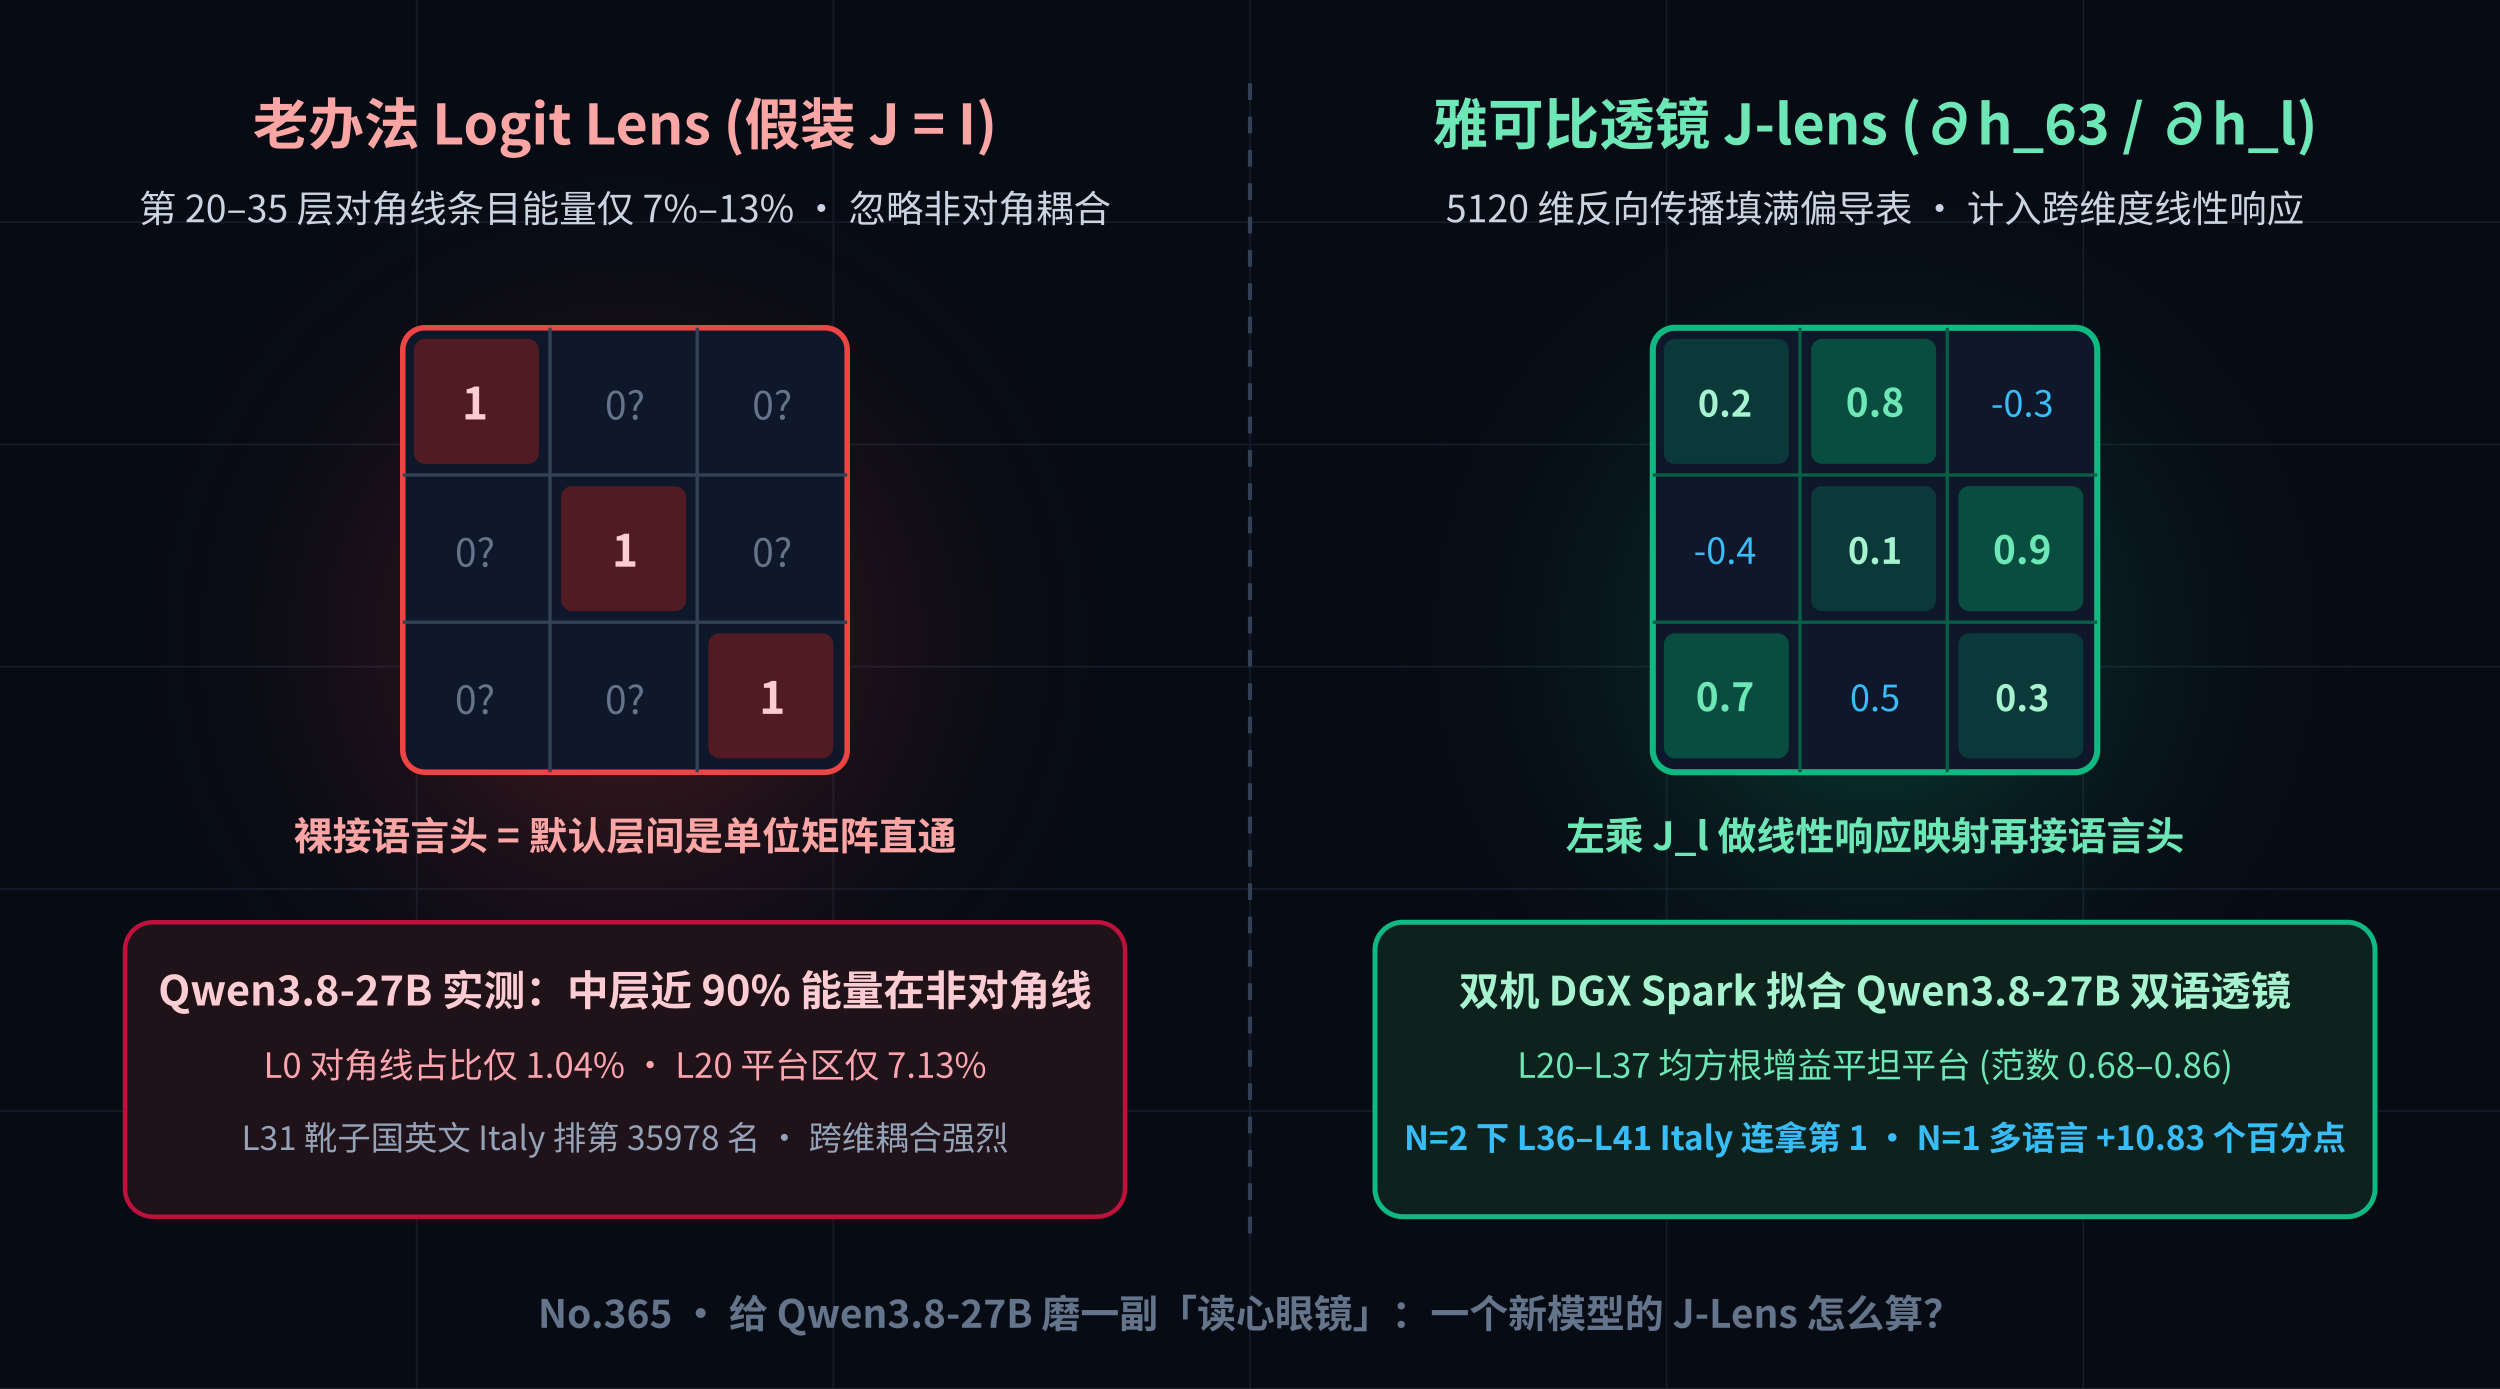
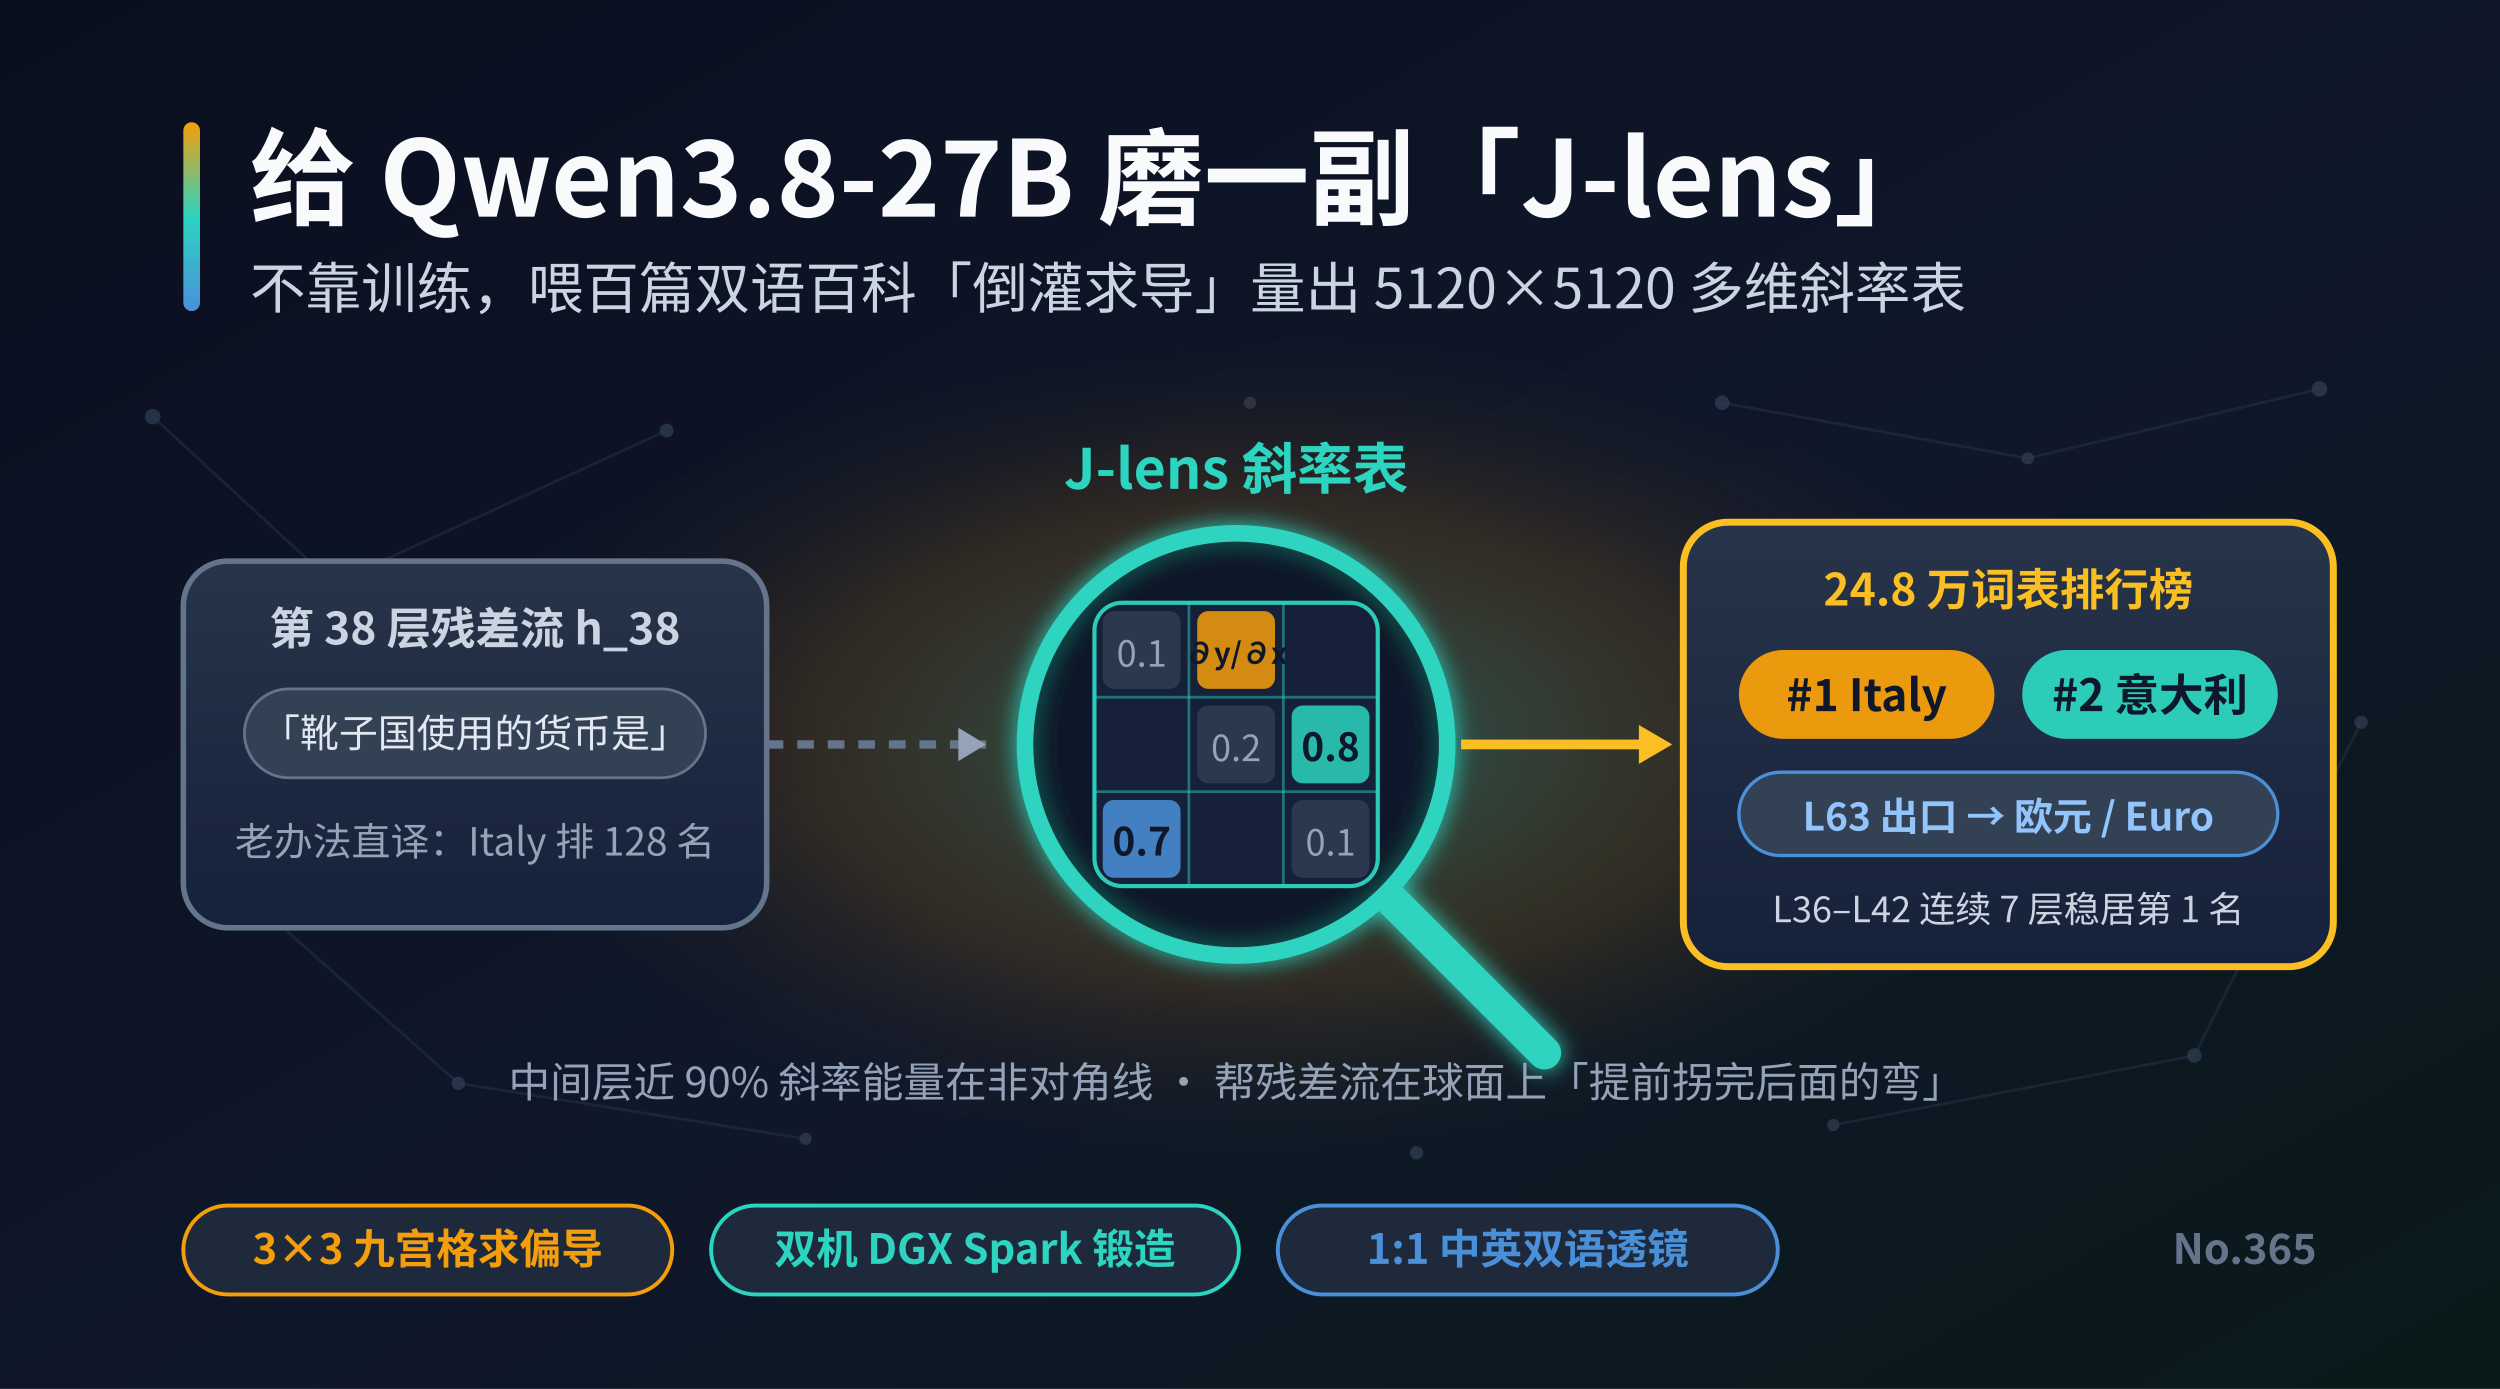
<svg xmlns="http://www.w3.org/2000/svg" viewBox="0 0 900 500" width="900" height="500" font-family="'WenQuanYi Micro Hei', 'Noto Sans CJK SC', sans-serif">
  <defs>
-     <radialGradient id="glowLeft" cx="50%" cy="50%" r="50%">
-       <stop offset="0%" stop-color="#ef4444" stop-opacity="0.32" />
-       <stop offset="100%" stop-color="#070b14" stop-opacity="0" />
+     <linearGradient id="bg" x1="0" y1="0" x2="1" y2="1">
+       <stop offset="0" stop-color="#0a0f1f" />
+       <stop offset="0.55" stop-color="#0f172a" />
+       <stop offset="1" stop-color="#0a1a1a" />
+     </linearGradient>
+     <radialGradient id="lensGlow" cx="0.5" cy="0.5" r="0.55">
+       <stop offset="0" stop-color="#2dd4bf" stop-opacity="0.38" />
+       <stop offset="0.55" stop-color="#f59e0b" stop-opacity="0.14" />
+       <stop offset="1" stop-color="#0f172a" stop-opacity="0" />
    </radialGradient>
-     <radialGradient id="glowRight" cx="50%" cy="50%" r="50%">
-       <stop offset="0%" stop-color="#10b981" stop-opacity="0.32" />
-       <stop offset="100%" stop-color="#070b14" stop-opacity="0" />
-     </radialGradient>
+     <linearGradient id="panelGrad" x1="0" y1="0" x2="0" y2="1">
+       <stop offset="0" stop-color="#273449" />
+       <stop offset="1" stop-color="#16213a" />
+     </linearGradient>
+     <linearGradient id="titleBand" x1="0" y1="0" x2="0" y2="1">
+       <stop offset="0" stop-color="#f59e0b" />
+       <stop offset="0.5" stop-color="#2dd4bf" />
+       <stop offset="1" stop-color="#4a90d9" />
+     </linearGradient>
+     <filter id="glow">
+       <feGaussianBlur stdDeviation="4" result="b" />
+       <feMerge>
+         <feMergeNode in="b" />
+         <feMergeNode in="SourceGraphic" />
+       </feMerge>
+     </filter>
  </defs>
-   <rect x="0" y="0" width="900" height="500" fill="#070b14" />
-   <g stroke="#1e293b" stroke-width="0.6" opacity="0.6">
-     <line x1="0" y1="80" x2="900" y2="80" />
-     <line x1="0" y1="160" x2="900" y2="160" />
-     <line x1="0" y1="240" x2="900" y2="240" />
-     <line x1="0" y1="320" x2="900" y2="320" />
-     <line x1="0" y1="400" x2="900" y2="400" />
-     <line x1="150" y1="0" x2="150" y2="500" />
-     <line x1="300" y1="0" x2="300" y2="500" />
-     <line x1="450" y1="0" x2="450" y2="500" />
-     <line x1="600" y1="0" x2="600" y2="500" />
-     <line x1="750" y1="0" x2="750" y2="500" />
+   <rect width="900" height="500" fill="url(#bg)" />
+   <g fill="#3b4a63" opacity="0.55">
+     <circle cx="55" cy="150" r="2.8" />
+     <circle cx="120" cy="210" r="2.2" />
+     <circle cx="75" cy="310" r="2.6" />
+     <circle cx="165" cy="390" r="2.4" />
+     <circle cx="240" cy="155" r="2.5" />
+     <circle cx="290" cy="410" r="2.2" />
+     <circle cx="620" cy="145" r="2.6" />
+     <circle cx="730" cy="165" r="2.2" />
+     <circle cx="835" cy="140" r="2.8" />
+     <circle cx="850" cy="260" r="2.4" />
+     <circle cx="790" cy="380" r="2.6" />
+     <circle cx="660" cy="405" r="2.2" />
+     <circle cx="450" cy="145" r="2.2" />
+     <circle cx="510" cy="415" r="2.4" />
  </g>
-   <line x1="450" y1="30" x2="450" y2="450" stroke="#334155" stroke-width="1.5" stroke-dasharray="6 6" />
-   <circle cx="225" cy="230" r="185" fill="url(#glowLeft)" />
-   <text x="225" y="52" fill="#fca5a5" font-size="20" font-weight="bold" text-anchor="middle">老办法 Logit Lens (假装 J = I)</text>
-   <text x="225" y="80" fill="#cbd5e1" font-size="13.5" text-anchor="middle">第 20–35 层对角线条目能量仅 7%–13% · 忽略非对角耦合</text>
-   <g transform="translate(145, 118)">
-     <rect x="0" y="0" width="160" height="160" rx="8" fill="#0f172a" stroke="#ef4444" stroke-width="2" />
-     <line x1="53" y1="0" x2="53" y2="160" stroke="#334155" stroke-width="1.2" />
-     <line x1="106" y1="0" x2="106" y2="160" stroke="#334155" stroke-width="1.2" />
-     <line x1="0" y1="53" x2="160" y2="53" stroke="#334155" stroke-width="1.2" />
-     <line x1="0" y1="106" x2="160" y2="106" stroke="#334155" stroke-width="1.2" />
-     <rect x="4" y="4" width="45" height="45" rx="4" fill="#7f1d1d" fill-opacity="0.6" />
-     <rect x="57" y="57" width="45" height="45" rx="4" fill="#7f1d1d" fill-opacity="0.6" />
-     <rect x="110" y="110" width="45" height="45" rx="4" fill="#7f1d1d" fill-opacity="0.6" />
-     <text x="26" y="33" fill="#fecdd3" font-size="16" font-weight="bold" text-anchor="middle">1</text>
-     <text x="80" y="86" fill="#fecdd3" font-size="16" font-weight="bold" text-anchor="middle">1</text>
-     <text x="133" y="139" fill="#fecdd3" font-size="16" font-weight="bold" text-anchor="middle">1</text>
-     <text x="80" y="33" fill="#64748b" font-size="14" text-anchor="middle">0?</text>
-     <text x="133" y="33" fill="#64748b" font-size="14" text-anchor="middle">0?</text>
-     <text x="26" y="86" fill="#64748b" font-size="14" text-anchor="middle">0?</text>
-     <text x="133" y="86" fill="#64748b" font-size="14" text-anchor="middle">0?</text>
-     <text x="26" y="139" fill="#64748b" font-size="14" text-anchor="middle">0?</text>
-     <text x="80" y="139" fill="#64748b" font-size="14" text-anchor="middle">0?</text>
+   <g stroke="#2c3a52" stroke-width="1" opacity="0.4">
+     <line x1="55" y1="150" x2="120" y2="210" />
+     <line x1="120" y1="210" x2="240" y2="155" />
+     <line x1="75" y1="310" x2="165" y2="390" />
+     <line x1="165" y1="390" x2="290" y2="410" />
+     <line x1="620" y1="145" x2="730" y2="165" />
+     <line x1="730" y1="165" x2="835" y2="140" />
+     <line x1="850" y1="260" x2="790" y2="380" />
+     <line x1="790" y1="380" x2="660" y2="405" />
  </g>
-   <text x="225" y="306" fill="#fca5a5" font-size="14" font-weight="bold" text-anchor="middle">裸接语言头 = 默认层间是单位矩阵直通</text>
-   <rect x="45" y="332" width="360" height="106" rx="10" fill="#1f1218" stroke="#be123c" stroke-width="1.6" />
-   <text x="225" y="362" fill="#fecdd3" font-size="15" font-weight="bold" text-anchor="middle">Qwen3.8-27B 实测：中层近 90% 能量在非对角线</text>
-   <text x="225" y="388" fill="#fda4af" font-size="12.5" text-anchor="middle">L0 对角线占比仅 1.04% · L20 平台区仅 7.13%</text>
-   <text x="225" y="414" fill="#94a3b8" font-size="12" text-anchor="middle">L31 靴子国英文 Italy 排第 35978 名 · 跨维耦合强烈</text>
-   <circle cx="675" cy="230" r="185" fill="url(#glowRight)" />
-   <text x="675" y="52" fill="#6ee7b7" font-size="20" font-weight="bold" text-anchor="middle">雅可比透镜 J-lens (∂h_63 / ∂h_l)</text>
-   <text x="675" y="80" fill="#cbd5e1" font-size="13.5" text-anchor="middle">5120 维反向传播填满偏导表 · 计入跨维度线性响应</text>
-   <g transform="translate(595, 118)">
-     <rect x="0" y="0" width="160" height="160" rx="8" fill="#0f172a" stroke="#10b981" stroke-width="2.2" />
-     <line x1="53" y1="0" x2="53" y2="160" stroke="#065f46" stroke-width="1.2" />
-     <line x1="106" y1="0" x2="106" y2="160" stroke="#065f46" stroke-width="1.2" />
-     <line x1="0" y1="53" x2="160" y2="53" stroke="#065f46" stroke-width="1.2" />
-     <line x1="0" y1="106" x2="160" y2="106" stroke="#065f46" stroke-width="1.2" />
-     <rect x="57" y="4" width="45" height="45" rx="4" fill="#065f46" fill-opacity="0.75" />
-     <rect x="110" y="57" width="45" height="45" rx="4" fill="#065f46" fill-opacity="0.75" />
-     <rect x="4" y="110" width="45" height="45" rx="4" fill="#065f46" fill-opacity="0.75" />
-     <rect x="4" y="4" width="45" height="45" rx="4" fill="#047857" fill-opacity="0.35" />
-     <rect x="57" y="57" width="45" height="45" rx="4" fill="#047857" fill-opacity="0.35" />
-     <rect x="110" y="110" width="45" height="45" rx="4" fill="#047857" fill-opacity="0.35" />
-     <text x="26" y="32" fill="#a7f3d0" font-size="13" font-weight="bold" text-anchor="middle">0.2</text>
-     <text x="80" y="32" fill="#6ee7b7" font-size="14" font-weight="bold" text-anchor="middle">0.8</text>
-     <text x="133" y="32" fill="#38bdf8" font-size="13" text-anchor="middle">-0.3</text>
-     <text x="26" y="85" fill="#38bdf8" font-size="13" text-anchor="middle">-0.4</text>
-     <text x="80" y="85" fill="#a7f3d0" font-size="13" font-weight="bold" text-anchor="middle">0.1</text>
-     <text x="133" y="85" fill="#6ee7b7" font-size="14" font-weight="bold" text-anchor="middle">0.9</text>
-     <text x="26" y="138" fill="#6ee7b7" font-size="14" font-weight="bold" text-anchor="middle">0.7</text>
-     <text x="80" y="138" fill="#38bdf8" font-size="13" text-anchor="middle">0.5</text>
-     <text x="133" y="138" fill="#a7f3d0" font-size="13" font-weight="bold" text-anchor="middle">0.3</text>
+   <rect x="66" y="44" width="6" height="68" rx="3" fill="url(#titleBand)" />
+   <text x="90" y="78" font-size="38" fill="#f8fafc" font-weight="bold">给 Qwen3.8-27B 磨一副「J-lens」</text>
+   <text x="90" y="111" font-size="20" fill="#cbd5e1">不靠训练，喂百篇双语百科「倒灌求导」量出 5120×5120 多维斜率表</text>
+   <ellipse cx="455" cy="268" rx="280" ry="145" fill="url(#lensGlow)" />
+   <rect x="66" y="202" width="210" height="132" rx="16" fill="url(#panelGrad)" stroke="#64748b" stroke-width="2" />
+   <text x="171" y="232" text-anchor="middle" font-size="16" fill="#cbd5e1" font-weight="bold">第 38 层残差流 h_38</text>
+   <rect x="88" y="248" width="166" height="32" rx="16" fill="#334155" stroke="#64748b" stroke-width="1" />
+   <text x="171" y="269" text-anchor="middle" font-size="14" fill="#e2e8f0">「靴子国使用的货币是」</text>
+   <text x="171" y="308" text-anchor="middle" font-size="14" fill="#94a3b8">老办法直译：Italy 排 128 名</text>
+   <path d="M 276 268 L 355 268" stroke="#64748b" stroke-width="3" stroke-dasharray="6 5" />
+   <polygon points="355,268 345,262 345,274" fill="#94a3b8" />
+   <g filter="url(#glow)">
+     <circle cx="445" cy="268" r="76" fill="#0f172a" fill-opacity="0.85" stroke="#2dd4bf" stroke-width="6" />
+     <line x1="501" y1="324" x2="556" y2="379" stroke="#2dd4bf" stroke-width="12" stroke-linecap="round" />
  </g>
-   <text x="675" y="306" fill="#6ee7b7" font-size="14" font-weight="bold" text-anchor="middle">左乘 J_l 做线性响应映射再接语言头</text>
-   <rect x="495" y="332" width="360" height="106" rx="10" fill="#0d211d" stroke="#10b981" stroke-width="1.8" />
-   <text x="675" y="362" fill="#a7f3d0" font-size="14.5" font-weight="bold" text-anchor="middle">双机 DGX Spark 拟合 Qwen3.8-27B 双语透镜</text>
-   <text x="675" y="388" fill="#6ee7b7" font-size="12.5" text-anchor="middle">L20–L37 均方根增益平坦平台 (范数 0.68–0.86)</text>
-   <text x="675" y="414" fill="#38bdf8" font-size="12" font-weight="bold" text-anchor="middle">N=2 下 L36–L41 Italy 连拿第 1 · N=1 多语言 +10.83 个百分点</text>
-   <text x="450" y="478" fill="#64748b" font-size="14" font-weight="bold" text-anchor="middle">No.365 · 给 Qwen3.8-27B 磨一副「读心眼镜」：一个新模型的 J-Lens 怎么算？</text>
+   <g transform="translate(394, 217)">
+     <rect x="0" y="0" width="102" height="102" rx="10" fill="#16213a" stroke="#2dd4bf" stroke-width="1.5" opacity="0.95" />
+     <line x1="34" y1="0" x2="34" y2="102" stroke="#2dd4bf" stroke-width="1" opacity="0.45" />
+     <line x1="68" y1="0" x2="68" y2="102" stroke="#2dd4bf" stroke-width="1" opacity="0.45" />
+     <line x1="0" y1="34" x2="102" y2="34" stroke="#2dd4bf" stroke-width="1" opacity="0.45" />
+     <line x1="0" y1="68" x2="102" y2="68" stroke="#2dd4bf" stroke-width="1" opacity="0.45" />
+     <rect x="37" y="3" width="28" height="28" rx="4" fill="#f59e0b" opacity="0.85" />
+     <rect x="71" y="37" width="28" height="28" rx="4" fill="#2dd4bf" opacity="0.85" />
+     <rect x="3" y="71" width="28" height="28" rx="4" fill="#4a90d9" opacity="0.85" />
+     <rect x="3" y="3" width="28" height="28" rx="4" fill="#334155" opacity="0.7" />
+     <rect x="37" y="37" width="28" height="28" rx="4" fill="#334155" opacity="0.7" />
+     <rect x="71" y="71" width="28" height="28" rx="4" fill="#334155" opacity="0.7" />
+     <text x="51" y="22" text-anchor="middle" font-size="10.5" fill="#0f172a" font-weight="bold">∂y/∂x</text>
+     <text x="85" y="57" text-anchor="middle" font-size="14" fill="#0f172a" font-weight="bold">0.8</text>
+     <text x="17" y="91" text-anchor="middle" font-size="14" fill="#0f172a" font-weight="bold">0.7</text>
+     <text x="17" y="23" text-anchor="middle" font-size="13" fill="#94a3b8">0.1</text>
+     <text x="51" y="57" text-anchor="middle" font-size="13" fill="#94a3b8">0.2</text>
+     <text x="85" y="91" text-anchor="middle" font-size="13" fill="#94a3b8">0.1</text>
+   </g>
+   <text x="445" y="176" text-anchor="middle" font-size="20" fill="#2dd4bf" font-weight="bold">J-lens 斜率表</text>
+   <path d="M 526 268 L 598 268" stroke="#fbbf24" stroke-width="3.5" />
+   <polygon points="602,268 590,261 590,275" fill="#fbbf24" />
+   <rect x="606" y="188" width="234" height="160" rx="16" fill="url(#panelGrad)" stroke="#fbbf24" stroke-width="2.5" />
+   <text x="723" y="218" text-anchor="middle" font-size="16" fill="#fbbf24" font-weight="bold">24.8 万词表排行榜</text>
+   <g font-weight="bold">
+     <rect x="626" y="234" width="92" height="32" rx="16" fill="#f59e0b" opacity="0.95" />
+     <text x="672" y="256" text-anchor="middle" font-size="16" fill="#0f172a">#1 Italy</text>
+     <rect x="728" y="234" width="92" height="32" rx="16" fill="#2dd4bf" opacity="0.95" />
+     <text x="774" y="256" text-anchor="middle" font-size="16" fill="#0f172a">#2 意大利</text>
+     <rect x="626" y="278" width="194" height="30" rx="15" fill="#334155" stroke="#4a90d9" stroke-width="1.2" />
+     <text x="723" y="299" text-anchor="middle" font-size="14" fill="#93c5fd">L63 出口 → 欧元 / Euro</text>
+   </g>
+   <text x="723" y="332" text-anchor="middle" font-size="13" fill="#cbd5e1">L36–L42 连续 7 层稳居第 1 名</text>
+   <text x="445" y="395" text-anchor="middle" font-size="15" fill="#94a3b8">中间层近 90% 斜率能量在非对角线 · 帮残差流在球面上「提前拐完后面的弯」</text>
+   <g font-size="15" font-weight="bold">
+     <rect x="66" y="434" width="176" height="32" rx="16" fill="#1e293b" stroke="#f59e0b" stroke-width="1.4" />
+     <text x="154" y="455" text-anchor="middle" fill="#f59e0b">3×3 九宫格求偏导</text>
+     <rect x="256" y="434" width="190" height="32" rx="16" fill="#1e293b" stroke="#2dd4bf" stroke-width="1.4" />
+     <text x="351" y="455" text-anchor="middle" fill="#2dd4bf">双机 DGX Spark 锻造</text>
+     <rect x="460" y="434" width="180" height="32" rx="16" fill="#1e293b" stroke="#4a90d9" stroke-width="1.4" />
+     <text x="550" y="455" text-anchor="middle" fill="#4a90d9">1:1 中英双语透镜</text>
+   </g>
+   <text x="834" y="455" text-anchor="end" font-size="15" fill="#64748b" font-weight="bold">No.365</text>
</svg>
